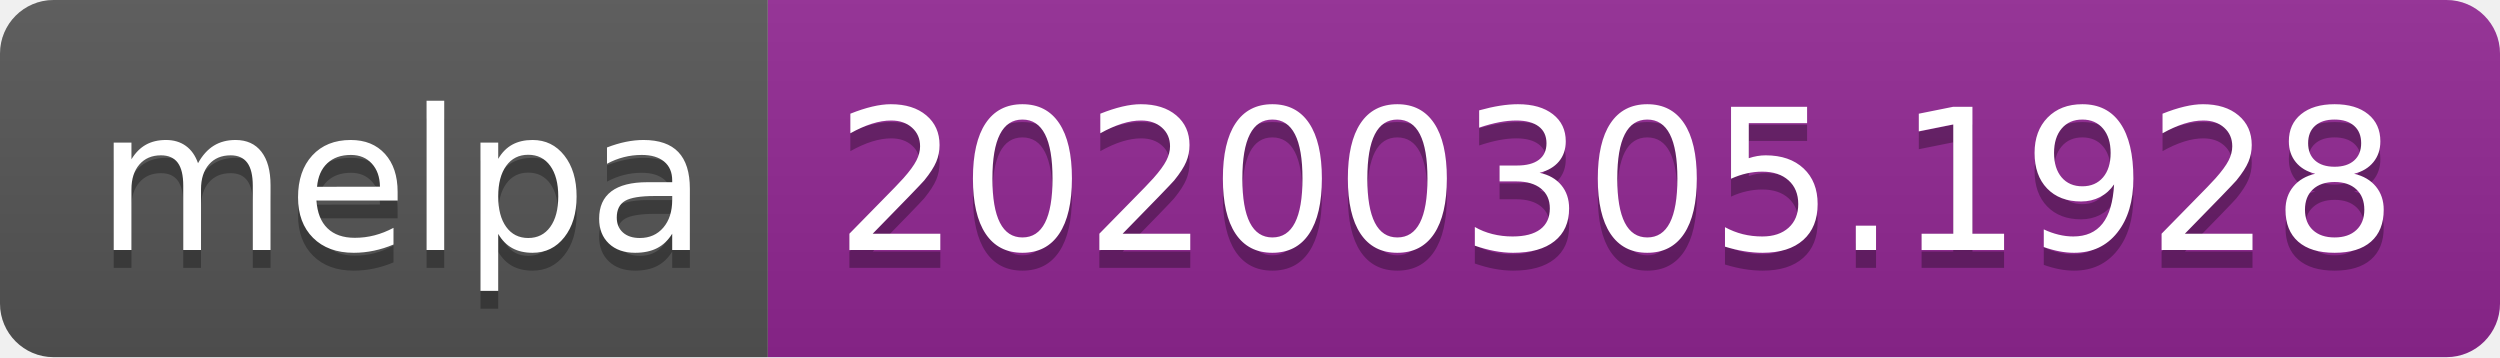
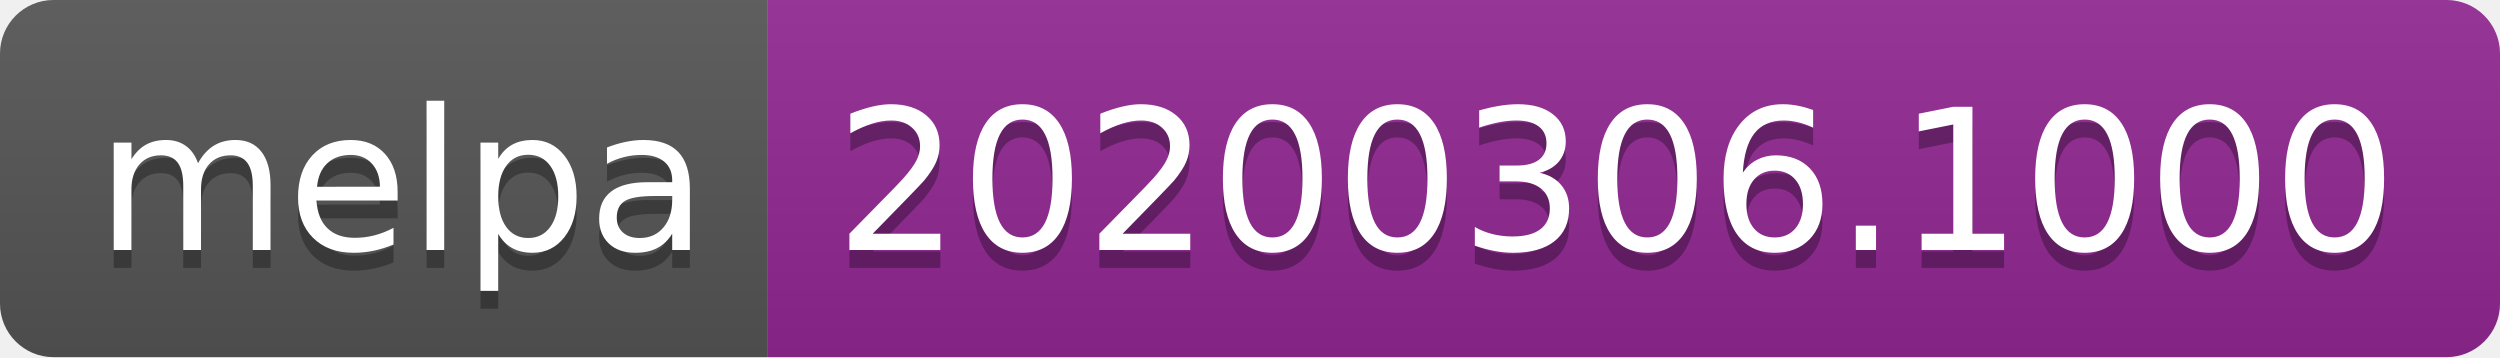
<svg xmlns="http://www.w3.org/2000/svg" width="140" height="20">
  <linearGradient id="b" x2="0" y2="100%">
    <stop offset="0" stop-color="#bbb" stop-opacity=".1" />
    <stop offset="1" stop-opacity=".1" />
  </linearGradient>
  <clipPath id="a">
    <rect width="140" height="20" rx="3" fill="#fff" />
  </clipPath>
  <g clip-path="url(#a)">
    <path fill="#555" d="M0 0h43v20H0z" />
    <path fill="#922793" d="M43 0h97v20H43z" />
    <path fill="url(#b)" d="M0 0h140v20H0z" />
  </g>
  <g fill="#fff" text-anchor="middle" font-family="DejaVu Sans,Verdana,Geneva,sans-serif" font-size="110">
    <text x="225" y="150" fill="#010101" fill-opacity=".3" transform="scale(.1)" textLength="330">melpa</text>
    <text x="225" y="140" transform="scale(.1)" textLength="330">melpa</text>
-     <text x="905" y="150" fill="#010101" fill-opacity=".3" transform="scale(.1)" textLength="870">20200305.1928</text>
-     <text x="905" y="140" transform="scale(.1)" textLength="870">20200305.1928</text>
+     <text x="905" y="150" fill="#010101" fill-opacity=".3" transform="scale(.1)" textLength="870">20200306.1000</text>
+     <text x="905" y="140" transform="scale(.1)" textLength="870">20200306.1000</text>
  </g>
</svg>
